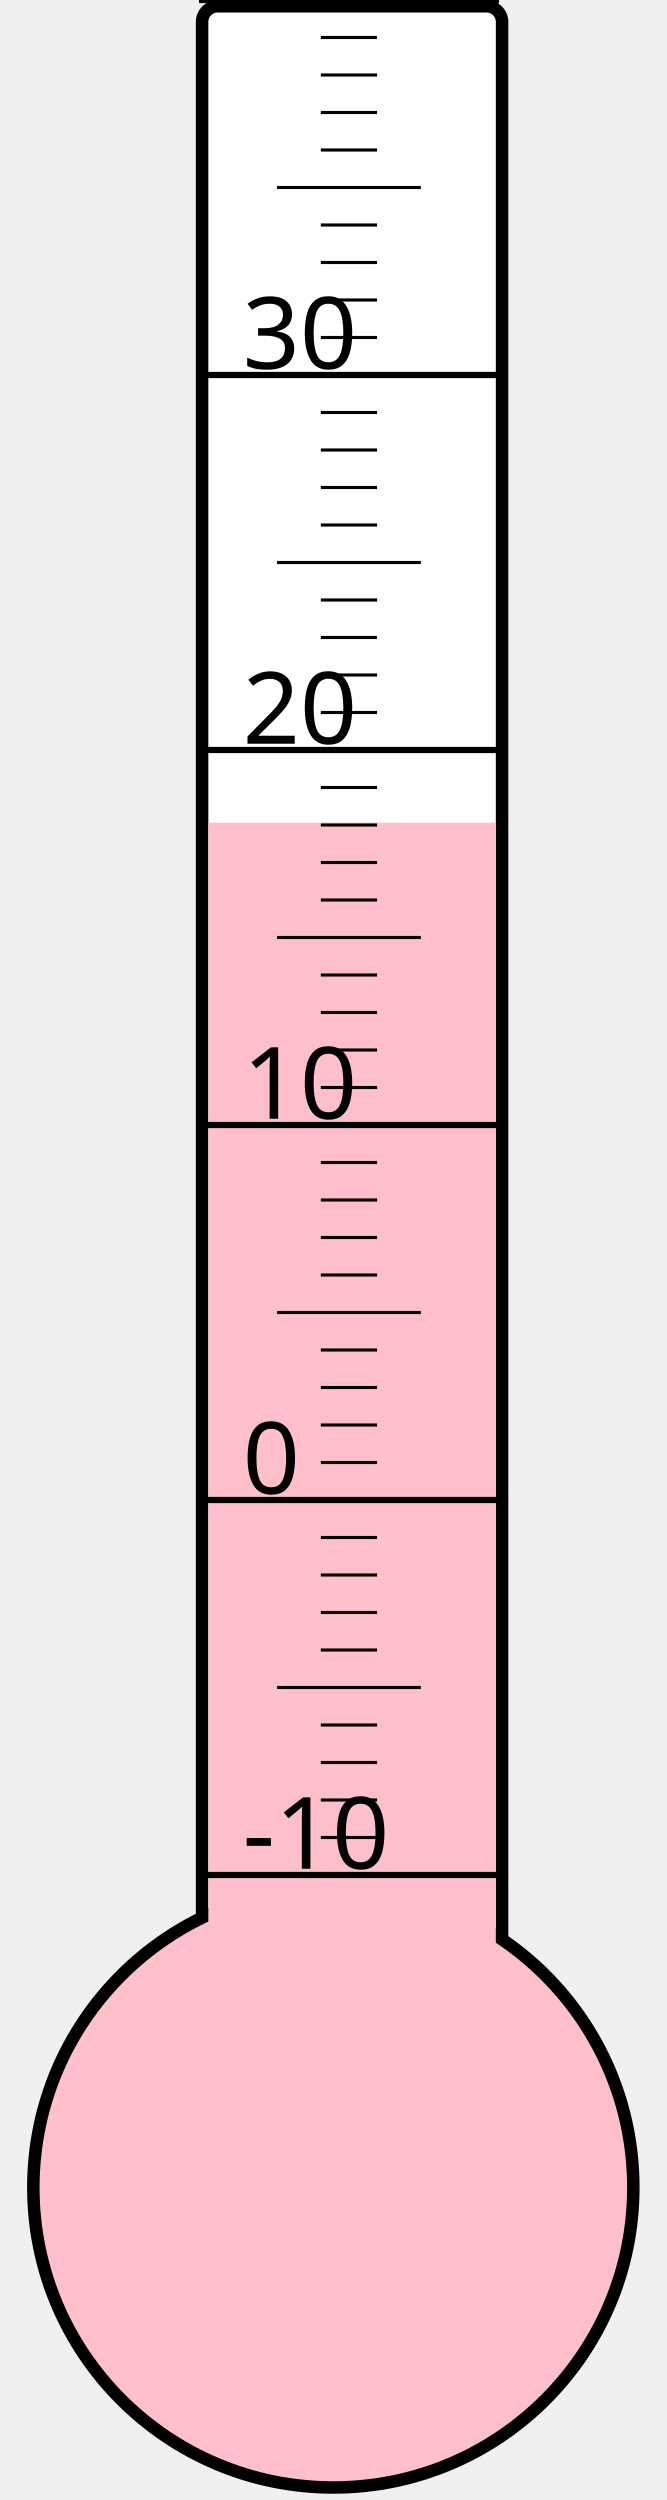
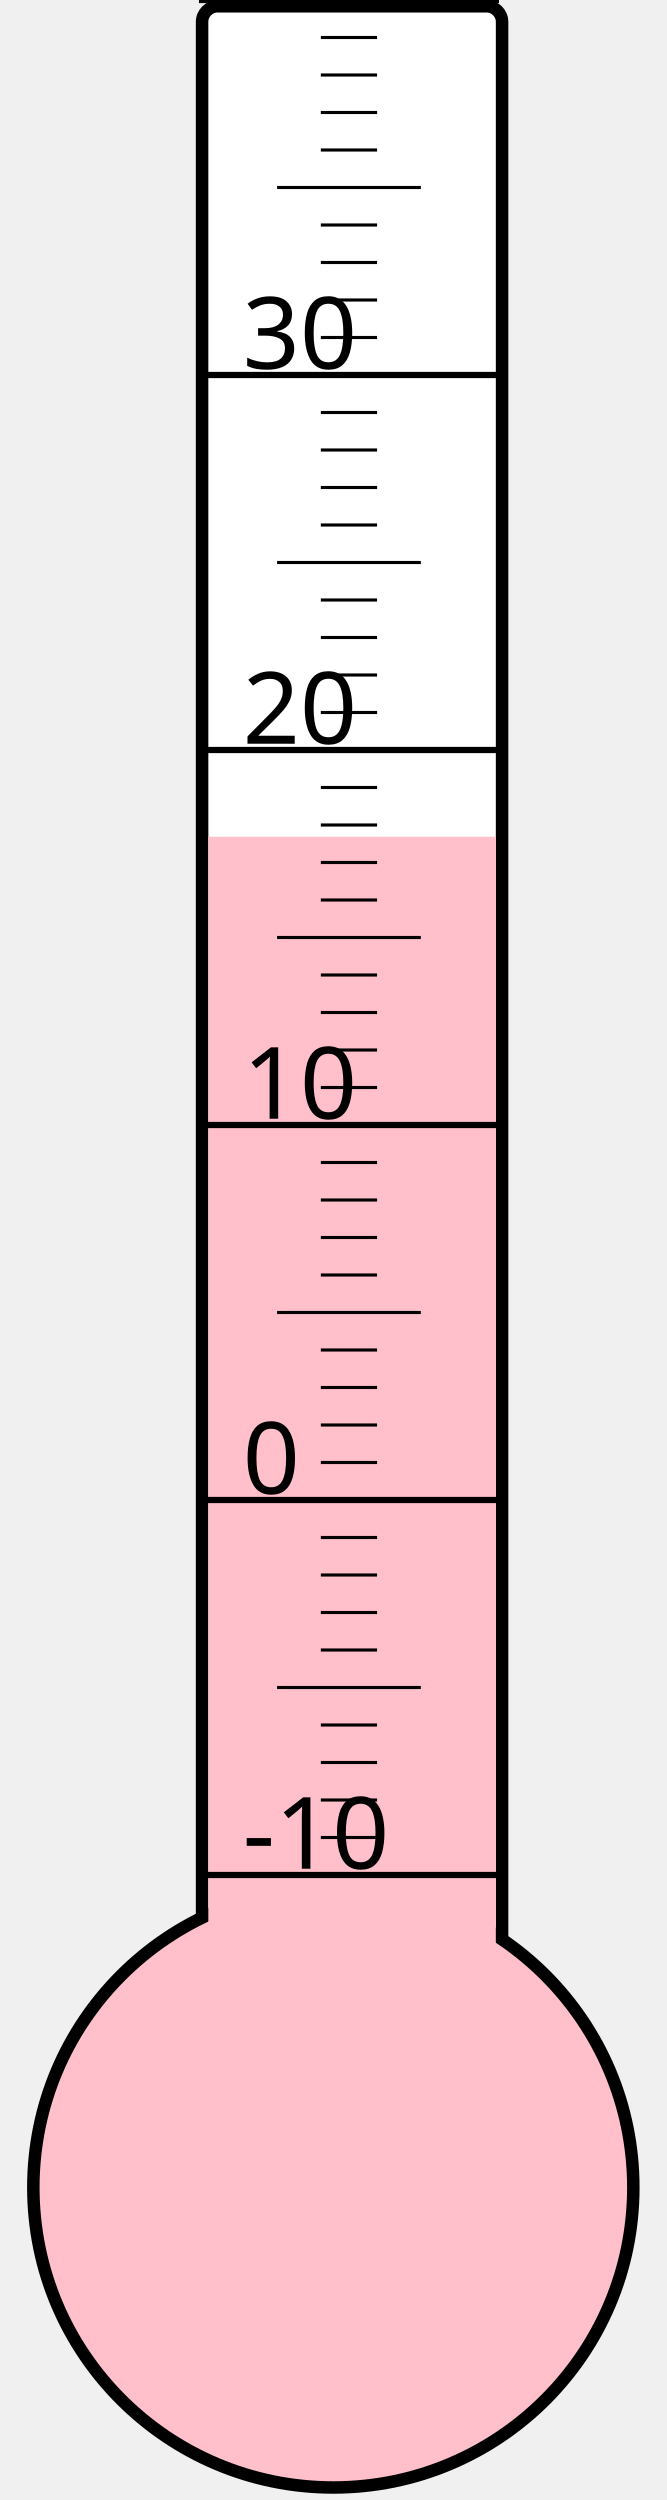
<svg xmlns="http://www.w3.org/2000/svg" width="40px" height="150px" viewBox="0 0 200 800">
  <rect width="200" height="800" x="0" y="0" style="fill: #ffffeb; fill-opacity: 0;" />
  <rect width="96" height="680" x="58" y="2" rx="5" ry="5" style="fill: white; fill-opacity: 1; stroke: black; stroke-width: 4;" />
  <circle cx="100" cy="700" r="96" style="fill: pink; stroke: black; stroke-width: 4;" />
-   <rect width="92" height="436.75" x="60" y="263.25" style="fill: pink; fill-opacity: 1; stroke-width: 0;" />
+   <rect width="92" height="432.25" x="60" y="267.75" style="fill: pink; fill-opacity: 1; stroke-width: 0;" />
  <text x="71" y="598" style="font-family: sans-serif; font-size: 24pt;">-10</text>
  <text x="71" y="478" style="font-family: sans-serif; font-size: 24pt;">0</text>
  <text x="71" y="358" style="font-family: sans-serif; font-size: 24pt;">10</text>
  <text x="71" y="238" style="font-family: sans-serif; font-size: 24pt;">20</text>
  <text x="71" y="118" style="font-family: sans-serif; font-size: 24pt;">30</text>
  <g style="stroke: black;">
    <line x1="57" y1="600" x2="153" y2="600" style="stroke-width: 2;" />
    <line x1="96" y1="588" x2="114" y2="588" style="stroke-width: 1;" />
    <line x1="96" y1="576" x2="114" y2="576" style="stroke-width: 1;" />
    <line x1="96" y1="564" x2="114" y2="564" style="stroke-width: 1;" />
    <line x1="96" y1="552" x2="114" y2="552" style="stroke-width: 1;" />
    <line x1="82" y1="540" x2="128" y2="540" style="stroke-width: 1;" />
    <line x1="96" y1="528" x2="114" y2="528" style="stroke-width: 1;" />
    <line x1="96" y1="516" x2="114" y2="516" style="stroke-width: 1;" />
    <line x1="96" y1="504" x2="114" y2="504" style="stroke-width: 1;" />
    <line x1="96" y1="492" x2="114" y2="492" style="stroke-width: 1;" />
    <line x1="57" y1="480" x2="153" y2="480" style="stroke-width: 2;" />
    <line x1="96" y1="468" x2="114" y2="468" style="stroke-width: 1;" />
    <line x1="96" y1="456" x2="114" y2="456" style="stroke-width: 1;" />
    <line x1="96" y1="444" x2="114" y2="444" style="stroke-width: 1;" />
    <line x1="96" y1="432" x2="114" y2="432" style="stroke-width: 1;" />
    <line x1="82" y1="420" x2="128" y2="420" style="stroke-width: 1;" />
    <line x1="96" y1="408" x2="114" y2="408" style="stroke-width: 1;" />
    <line x1="96" y1="396" x2="114" y2="396" style="stroke-width: 1;" />
    <line x1="96" y1="384" x2="114" y2="384" style="stroke-width: 1;" />
    <line x1="96" y1="372" x2="114" y2="372" style="stroke-width: 1;" />
    <line x1="57" y1="360" x2="153" y2="360" style="stroke-width: 2;" />
    <line x1="96" y1="348" x2="114" y2="348" style="stroke-width: 1;" />
    <line x1="96" y1="336" x2="114" y2="336" style="stroke-width: 1;" />
    <line x1="96" y1="324" x2="114" y2="324" style="stroke-width: 1;" />
    <line x1="96" y1="312" x2="114" y2="312" style="stroke-width: 1;" />
    <line x1="82" y1="300" x2="128" y2="300" style="stroke-width: 1;" />
    <line x1="96" y1="288" x2="114" y2="288" style="stroke-width: 1;" />
    <line x1="96" y1="276" x2="114" y2="276" style="stroke-width: 1;" />
    <line x1="96" y1="264" x2="114" y2="264" style="stroke-width: 1;" />
    <line x1="96" y1="252" x2="114" y2="252" style="stroke-width: 1;" />
    <line x1="57" y1="240" x2="153" y2="240" style="stroke-width: 2;" />
    <line x1="96" y1="228" x2="114" y2="228" style="stroke-width: 1;" />
    <line x1="96" y1="216" x2="114" y2="216" style="stroke-width: 1;" />
    <line x1="96" y1="204" x2="114" y2="204" style="stroke-width: 1;" />
    <line x1="96" y1="192" x2="114" y2="192" style="stroke-width: 1;" />
    <line x1="82" y1="180" x2="128" y2="180" style="stroke-width: 1;" />
    <line x1="96" y1="168" x2="114" y2="168" style="stroke-width: 1;" />
    <line x1="96" y1="156" x2="114" y2="156" style="stroke-width: 1;" />
    <line x1="96" y1="144" x2="114" y2="144" style="stroke-width: 1;" />
    <line x1="96" y1="132" x2="114" y2="132" style="stroke-width: 1;" />
    <line x1="57" y1="120" x2="153" y2="120" style="stroke-width: 2;" />
    <line x1="96" y1="108" x2="114" y2="108" style="stroke-width: 1;" />
    <line x1="96" y1="96" x2="114" y2="96" style="stroke-width: 1;" />
    <line x1="96" y1="84" x2="114" y2="84" style="stroke-width: 1;" />
    <line x1="96" y1="72" x2="114" y2="72" style="stroke-width: 1;" />
    <line x1="82" y1="60" x2="128" y2="60" style="stroke-width: 1;" />
    <line x1="96" y1="48" x2="114" y2="48" style="stroke-width: 1;" />
    <line x1="96" y1="36" x2="114" y2="36" style="stroke-width: 1;" />
    <line x1="96" y1="24" x2="114" y2="24" style="stroke-width: 1;" />
    <line x1="96" y1="12" x2="114" y2="12" style="stroke-width: 1;" />
    <line x1="57" y1="0" x2="153" y2="0" style="stroke-width: 2;" />
  </g>
</svg>
